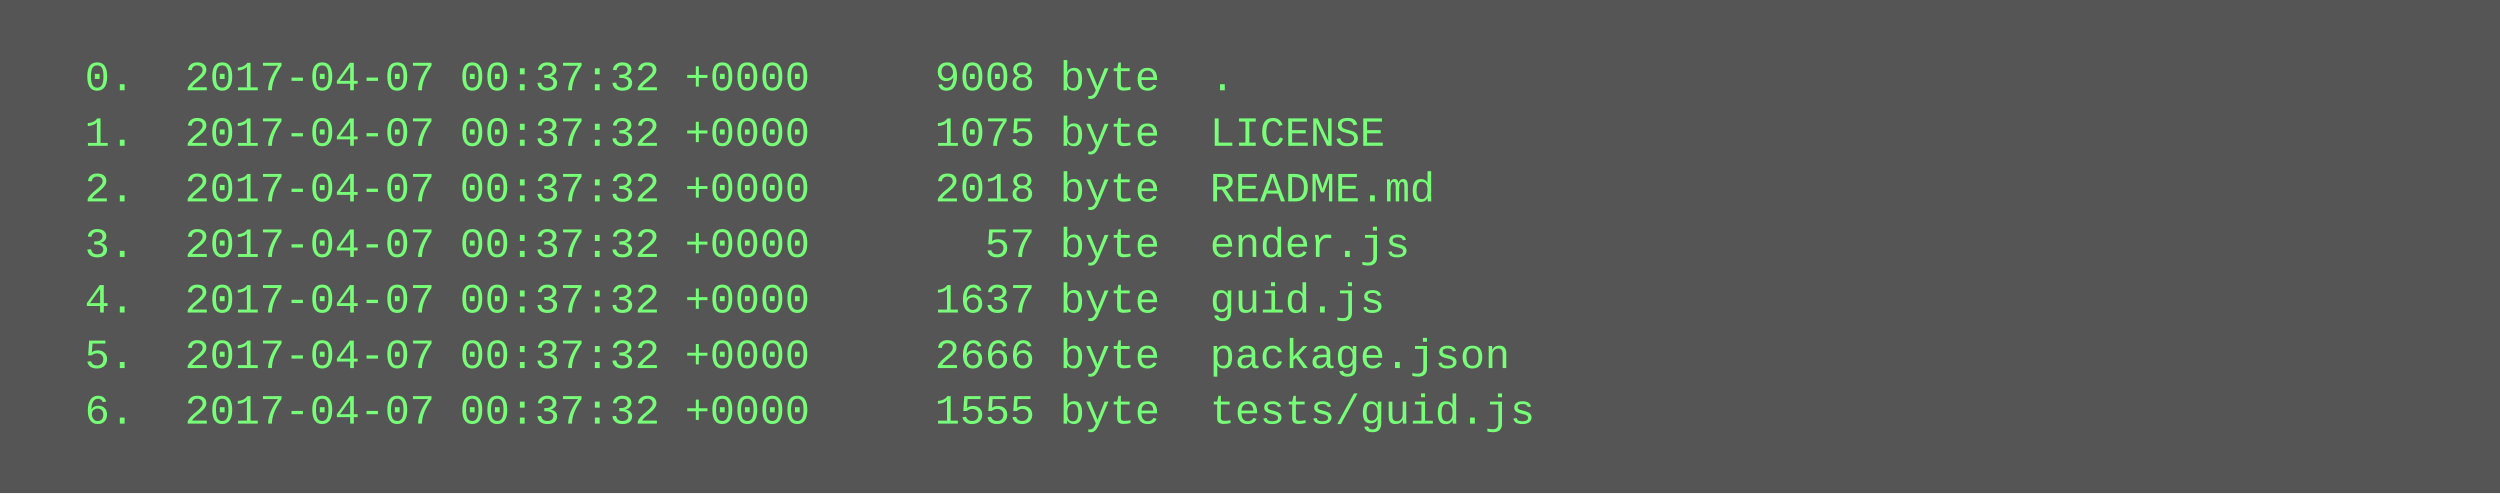
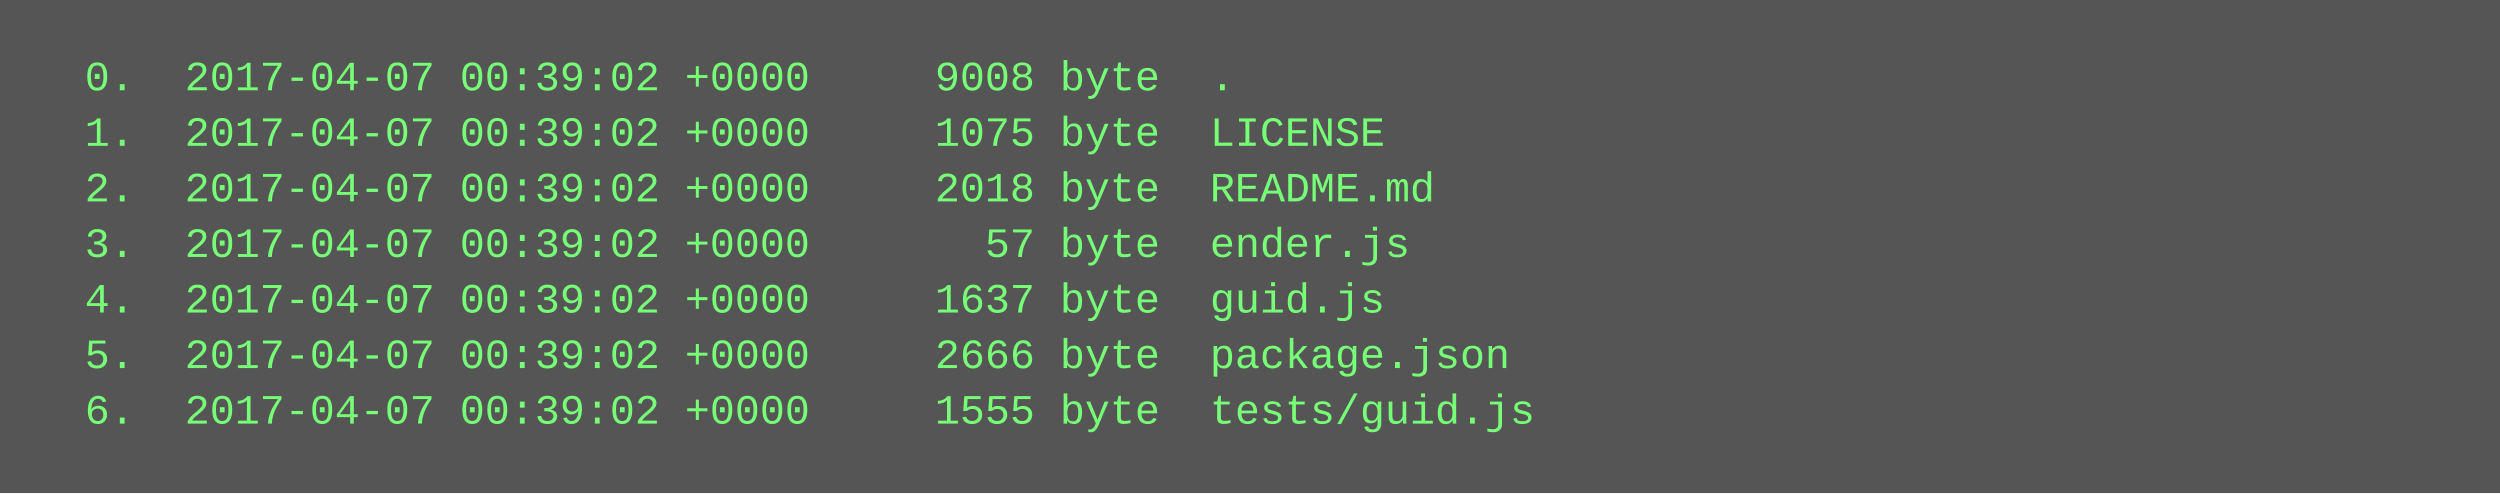
<svg xmlns="http://www.w3.org/2000/svg" height="142" width="720">
  <rect height="142" fill="#555" width="720" />
  <text fill="#7f7" font-family="Courier New" font-size="12" xml:space="preserve">
-     <tspan x="10" y="26">  0.  2017-04-07 00:37:32 +0000     9008 byte  .</tspan>
-     <tspan x="10" y="42">  1.  2017-04-07 00:37:32 +0000     1075 byte  LICENSE</tspan>
-     <tspan x="10" y="58">  2.  2017-04-07 00:37:32 +0000     2018 byte  README.md</tspan>
-     <tspan x="10" y="74">  3.  2017-04-07 00:37:32 +0000       57 byte  ender.js</tspan>
-     <tspan x="10" y="90">  4.  2017-04-07 00:37:32 +0000     1637 byte  guid.js</tspan>
-     <tspan x="10" y="106">  5.  2017-04-07 00:37:32 +0000     2666 byte  package.json</tspan>
-     <tspan x="10" y="122">  6.  2017-04-07 00:37:32 +0000     1555 byte  tests/guid.js</tspan>
+     <tspan x="10" y="26">  0.  2017-04-07 00:39:02 +0000     9008 byte  .</tspan>
+     <tspan x="10" y="42">  1.  2017-04-07 00:39:02 +0000     1075 byte  LICENSE</tspan>
+     <tspan x="10" y="58">  2.  2017-04-07 00:39:02 +0000     2018 byte  README.md</tspan>
+     <tspan x="10" y="74">  3.  2017-04-07 00:39:02 +0000       57 byte  ender.js</tspan>
+     <tspan x="10" y="90">  4.  2017-04-07 00:39:02 +0000     1637 byte  guid.js</tspan>
+     <tspan x="10" y="106">  5.  2017-04-07 00:39:02 +0000     2666 byte  package.json</tspan>
+     <tspan x="10" y="122">  6.  2017-04-07 00:39:02 +0000     1555 byte  tests/guid.js</tspan>
  </text>
</svg>
